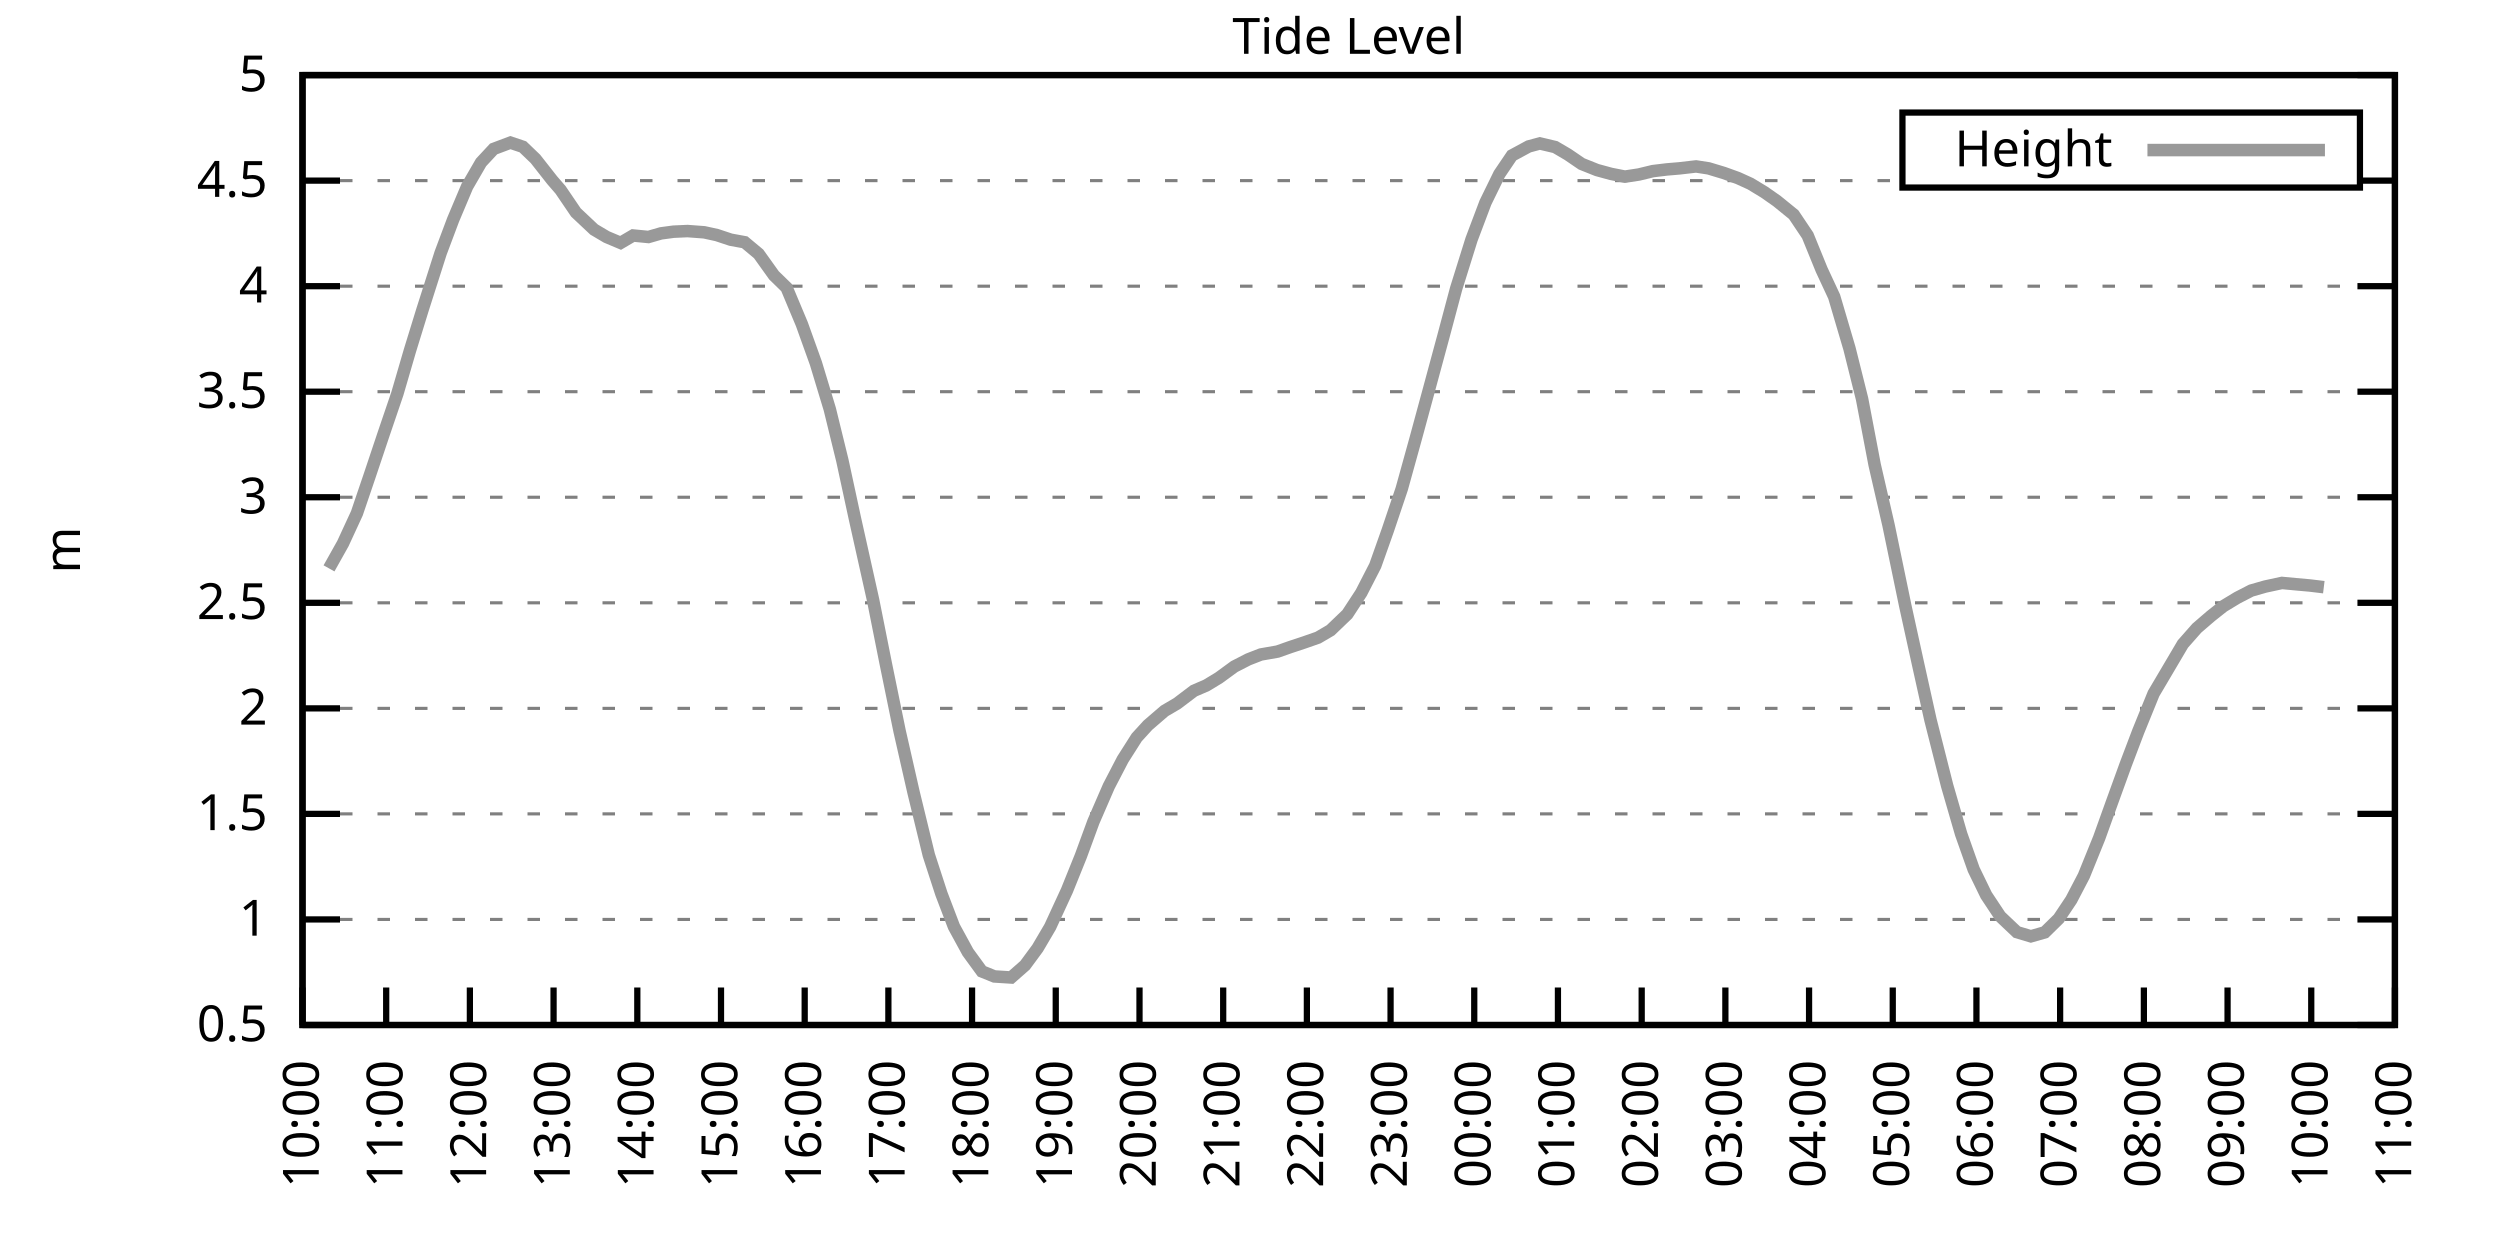
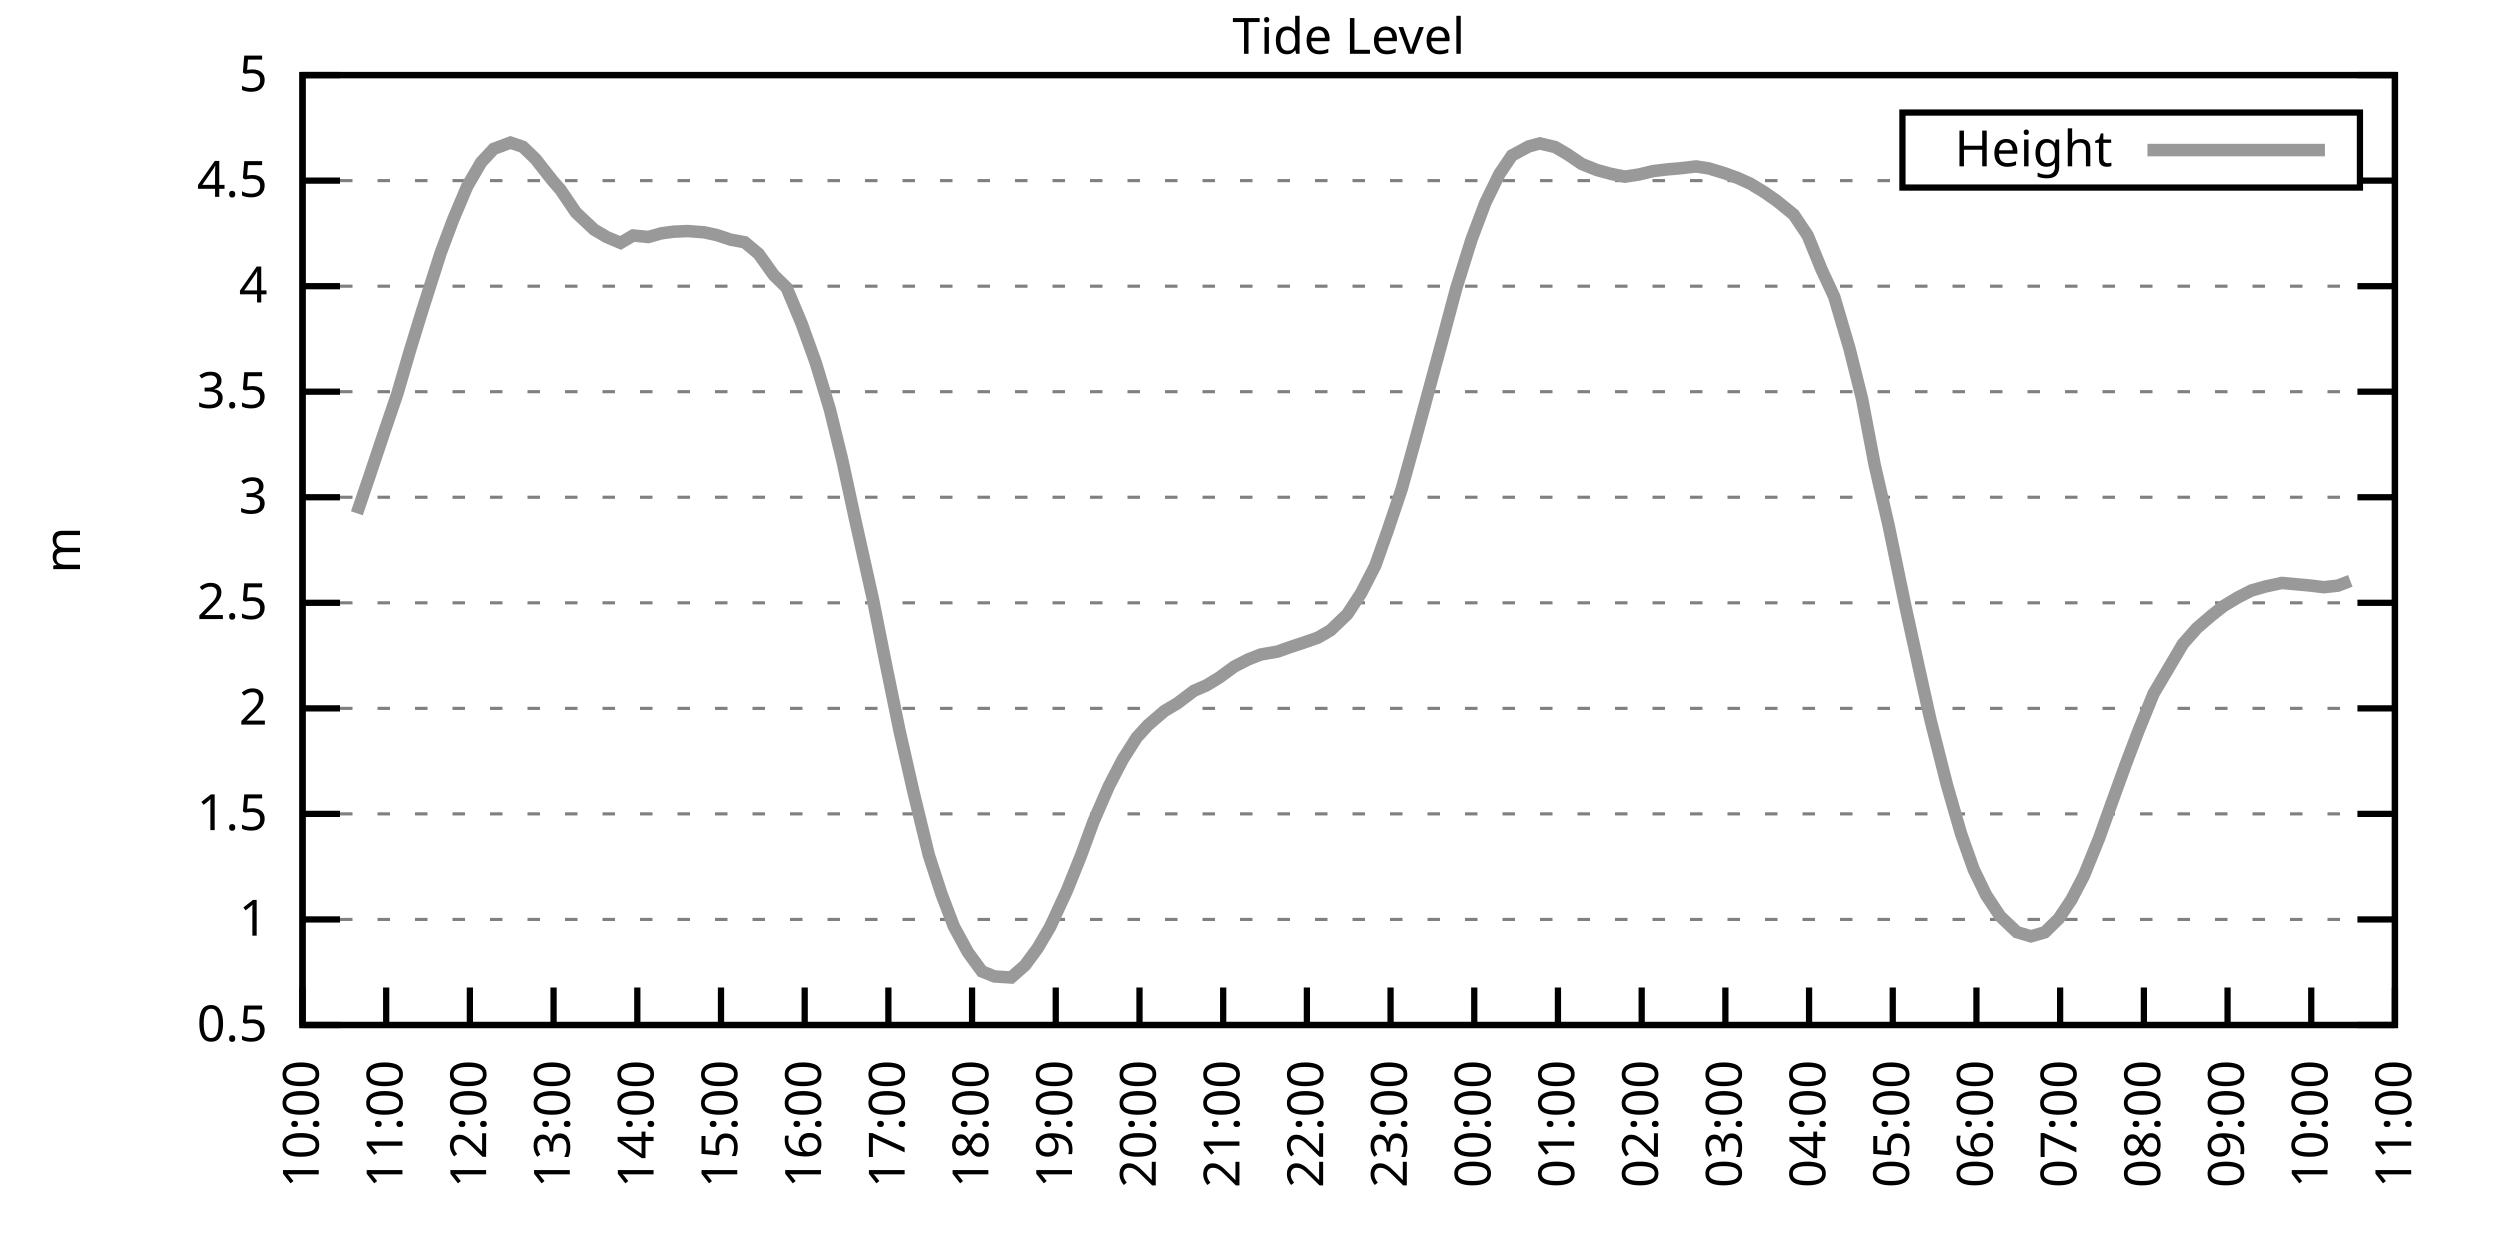
<svg xmlns="http://www.w3.org/2000/svg" xmlns:xlink="http://www.w3.org/1999/xlink" width="400" height="200" viewBox="0 0 400 200">
  <g id="gnuplot_canvas">
    <rect x="0" y="0" width="400" height="200" fill="none" />
    <defs>
      <circle id="gpDot" r="0.5" stroke-width="0.5" stroke="currentColor" />
      <path id="gpPt0" stroke-width="0.333" stroke="currentColor" d="M-1,0 h2 M0,-1 v2" />
      <path id="gpPt1" stroke-width="0.333" stroke="currentColor" d="M-1,-1 L1,1 M1,-1 L-1,1" />
      <path id="gpPt2" stroke-width="0.333" stroke="currentColor" d="M-1,0 L1,0 M0,-1 L0,1 M-1,-1 L1,1 M-1,1 L1,-1" />
      <rect id="gpPt3" stroke-width="0.333" stroke="currentColor" x="-1" y="-1" width="2" height="2" />
      <rect id="gpPt4" stroke-width="0.333" stroke="currentColor" fill="currentColor" x="-1" y="-1" width="2" height="2" />
      <circle id="gpPt5" stroke-width="0.333" stroke="currentColor" cx="0" cy="0" r="1" />
      <use xlink:href="#gpPt5" id="gpPt6" fill="currentColor" stroke="none" />
      <path id="gpPt7" stroke-width="0.333" stroke="currentColor" d="M0,-1.33 L-1.33,0.67 L1.33,0.67 z" />
      <use xlink:href="#gpPt7" id="gpPt8" fill="currentColor" stroke="none" />
      <use xlink:href="#gpPt7" id="gpPt9" stroke="currentColor" transform="rotate(180)" />
      <use xlink:href="#gpPt9" id="gpPt10" fill="currentColor" stroke="none" />
      <use xlink:href="#gpPt3" id="gpPt11" stroke="currentColor" transform="rotate(45)" />
      <use xlink:href="#gpPt11" id="gpPt12" fill="currentColor" stroke="none" />
      <path id="gpPt13" stroke-width="0.333" stroke="currentColor" d="M0,1.330 L1.265,0.411 L0.782,-1.067 L-0.782,-1.076 L-1.265,0.411 z" />
      <use xlink:href="#gpPt13" id="gpPt14" fill="currentColor" stroke="none" />
      <filter id="textbox" filterUnits="objectBoundingBox" x="0" y="0" height="1" width="1">
        <feFlood flood-color="white" flood-opacity="1" result="bgnd" />
        <feComposite in="SourceGraphic" in2="bgnd" operator="atop" />
      </filter>
      <filter id="greybox" filterUnits="objectBoundingBox" x="0" y="0" height="1" width="1">
        <feFlood flood-color="lightgrey" flood-opacity="1" result="grey" />
        <feComposite in="SourceGraphic" in2="grey" operator="atop" />
      </filter>
    </defs>
    <g fill="none" color="white" stroke="currentColor" stroke-width="1.00" stroke-linecap="butt" stroke-linejoin="miter">
</g>
    <g fill="none" color="black" stroke="currentColor" stroke-width="1.00" stroke-linecap="butt" stroke-linejoin="miter">
      <g stroke="none" shape-rendering="crispEdges">
        <polygon fill="rgb(255, 255, 255)" points="48.40,164.00 383.18,164.00 383.18,12.02 48.40,12.02 " />
      </g>
    </g>
    <g fill="none" color="black" stroke="currentColor" stroke-width="1.00" stroke-linecap="butt" stroke-linejoin="miter">
</g>
    <g fill="none" color="black" stroke="black" stroke-width="0.50" stroke-linecap="butt" stroke-linejoin="miter">
</g>
    <g fill="none" color="gray" stroke="currentColor" stroke-width="0.50" stroke-linecap="butt" stroke-linejoin="miter">
      <path stroke="gray" stroke-dasharray="2,4" class="gridline" d="M48.40,164.00 L383.19,164.00  " />
    </g>
    <g fill="none" color="gray" stroke="gray" stroke-width="1.00" stroke-linecap="butt" stroke-linejoin="miter">
</g>
    <g fill="none" color="black" stroke="currentColor" stroke-width="1.00" stroke-linecap="butt" stroke-linejoin="miter">
      <path stroke="black" d="M48.40,164.00 L54.40,164.00 M383.19,164.00 L377.19,164.00  " />
      <g transform="translate(42.80,166.60)" stroke="none" fill="black" font-family="Sans" font-size="8.00" text-anchor="end">
        <text>
          <tspan font-family="Sans"> 0.5</tspan>
        </text>
      </g>
    </g>
    <g fill="none" color="black" stroke="currentColor" stroke-width="1.00" stroke-linecap="butt" stroke-linejoin="miter">
</g>
    <g fill="none" color="black" stroke="black" stroke-width="0.50" stroke-linecap="butt" stroke-linejoin="miter">
</g>
    <g fill="none" color="gray" stroke="currentColor" stroke-width="0.50" stroke-linecap="butt" stroke-linejoin="miter">
      <path stroke="gray" stroke-dasharray="2,4" class="gridline" d="M48.40,147.11 L383.19,147.11  " />
    </g>
    <g fill="none" color="gray" stroke="gray" stroke-width="1.00" stroke-linecap="butt" stroke-linejoin="miter">
</g>
    <g fill="none" color="black" stroke="currentColor" stroke-width="1.00" stroke-linecap="butt" stroke-linejoin="miter">
      <path stroke="black" d="M48.40,147.11 L54.40,147.11 M383.19,147.11 L377.19,147.11  " />
      <g transform="translate(42.80,149.71)" stroke="none" fill="black" font-family="Sans" font-size="8.00" text-anchor="end">
        <text>
          <tspan font-family="Sans"> 1</tspan>
        </text>
      </g>
    </g>
    <g fill="none" color="black" stroke="currentColor" stroke-width="1.00" stroke-linecap="butt" stroke-linejoin="miter">
</g>
    <g fill="none" color="black" stroke="black" stroke-width="0.50" stroke-linecap="butt" stroke-linejoin="miter">
</g>
    <g fill="none" color="gray" stroke="currentColor" stroke-width="0.50" stroke-linecap="butt" stroke-linejoin="miter">
      <path stroke="gray" stroke-dasharray="2,4" class="gridline" d="M48.40,130.22 L383.19,130.22  " />
    </g>
    <g fill="none" color="gray" stroke="gray" stroke-width="1.00" stroke-linecap="butt" stroke-linejoin="miter">
</g>
    <g fill="none" color="black" stroke="currentColor" stroke-width="1.00" stroke-linecap="butt" stroke-linejoin="miter">
      <path stroke="black" d="M48.40,130.22 L54.40,130.22 M383.19,130.22 L377.19,130.22  " />
      <g transform="translate(42.80,132.82)" stroke="none" fill="black" font-family="Sans" font-size="8.00" text-anchor="end">
        <text>
          <tspan font-family="Sans"> 1.5</tspan>
        </text>
      </g>
    </g>
    <g fill="none" color="black" stroke="currentColor" stroke-width="1.00" stroke-linecap="butt" stroke-linejoin="miter">
</g>
    <g fill="none" color="black" stroke="black" stroke-width="0.50" stroke-linecap="butt" stroke-linejoin="miter">
</g>
    <g fill="none" color="gray" stroke="currentColor" stroke-width="0.50" stroke-linecap="butt" stroke-linejoin="miter">
      <path stroke="gray" stroke-dasharray="2,4" class="gridline" d="M48.40,113.34 L383.19,113.34  " />
    </g>
    <g fill="none" color="gray" stroke="gray" stroke-width="1.00" stroke-linecap="butt" stroke-linejoin="miter">
</g>
    <g fill="none" color="black" stroke="currentColor" stroke-width="1.00" stroke-linecap="butt" stroke-linejoin="miter">
      <path stroke="black" d="M48.40,113.34 L54.40,113.34 M383.19,113.34 L377.19,113.34  " />
      <g transform="translate(42.80,115.94)" stroke="none" fill="black" font-family="Sans" font-size="8.00" text-anchor="end">
        <text>
          <tspan font-family="Sans"> 2</tspan>
        </text>
      </g>
    </g>
    <g fill="none" color="black" stroke="currentColor" stroke-width="1.00" stroke-linecap="butt" stroke-linejoin="miter">
</g>
    <g fill="none" color="black" stroke="black" stroke-width="0.50" stroke-linecap="butt" stroke-linejoin="miter">
</g>
    <g fill="none" color="gray" stroke="currentColor" stroke-width="0.50" stroke-linecap="butt" stroke-linejoin="miter">
      <path stroke="gray" stroke-dasharray="2,4" class="gridline" d="M48.40,96.45 L383.19,96.45  " />
    </g>
    <g fill="none" color="gray" stroke="gray" stroke-width="1.00" stroke-linecap="butt" stroke-linejoin="miter">
</g>
    <g fill="none" color="black" stroke="currentColor" stroke-width="1.00" stroke-linecap="butt" stroke-linejoin="miter">
      <path stroke="black" d="M48.40,96.45 L54.40,96.45 M383.19,96.45 L377.19,96.45  " />
      <g transform="translate(42.80,99.05)" stroke="none" fill="black" font-family="Sans" font-size="8.00" text-anchor="end">
        <text>
          <tspan font-family="Sans"> 2.5</tspan>
        </text>
      </g>
    </g>
    <g fill="none" color="black" stroke="currentColor" stroke-width="1.00" stroke-linecap="butt" stroke-linejoin="miter">
</g>
    <g fill="none" color="black" stroke="black" stroke-width="0.50" stroke-linecap="butt" stroke-linejoin="miter">
</g>
    <g fill="none" color="gray" stroke="currentColor" stroke-width="0.50" stroke-linecap="butt" stroke-linejoin="miter">
      <path stroke="gray" stroke-dasharray="2,4" class="gridline" d="M48.40,79.56 L383.19,79.56  " />
    </g>
    <g fill="none" color="gray" stroke="gray" stroke-width="1.00" stroke-linecap="butt" stroke-linejoin="miter">
</g>
    <g fill="none" color="black" stroke="currentColor" stroke-width="1.00" stroke-linecap="butt" stroke-linejoin="miter">
      <path stroke="black" d="M48.40,79.56 L54.40,79.56 M383.19,79.56 L377.19,79.56  " />
      <g transform="translate(42.80,82.16)" stroke="none" fill="black" font-family="Sans" font-size="8.00" text-anchor="end">
        <text>
          <tspan font-family="Sans"> 3</tspan>
        </text>
      </g>
    </g>
    <g fill="none" color="black" stroke="currentColor" stroke-width="1.00" stroke-linecap="butt" stroke-linejoin="miter">
</g>
    <g fill="none" color="black" stroke="black" stroke-width="0.50" stroke-linecap="butt" stroke-linejoin="miter">
</g>
    <g fill="none" color="gray" stroke="currentColor" stroke-width="0.50" stroke-linecap="butt" stroke-linejoin="miter">
      <path stroke="gray" stroke-dasharray="2,4" class="gridline" d="M48.40,62.67 L383.19,62.67  " />
    </g>
    <g fill="none" color="gray" stroke="gray" stroke-width="1.00" stroke-linecap="butt" stroke-linejoin="miter">
</g>
    <g fill="none" color="black" stroke="currentColor" stroke-width="1.00" stroke-linecap="butt" stroke-linejoin="miter">
      <path stroke="black" d="M48.40,62.67 L54.40,62.67 M383.19,62.67 L377.19,62.67  " />
      <g transform="translate(42.80,65.27)" stroke="none" fill="black" font-family="Sans" font-size="8.00" text-anchor="end">
        <text>
          <tspan font-family="Sans"> 3.5</tspan>
        </text>
      </g>
    </g>
    <g fill="none" color="black" stroke="currentColor" stroke-width="1.00" stroke-linecap="butt" stroke-linejoin="miter">
</g>
    <g fill="none" color="black" stroke="black" stroke-width="0.50" stroke-linecap="butt" stroke-linejoin="miter">
</g>
    <g fill="none" color="gray" stroke="currentColor" stroke-width="0.50" stroke-linecap="butt" stroke-linejoin="miter">
      <path stroke="gray" stroke-dasharray="2,4" class="gridline" d="M48.40,45.79 L383.19,45.79  " />
    </g>
    <g fill="none" color="gray" stroke="gray" stroke-width="1.00" stroke-linecap="butt" stroke-linejoin="miter">
</g>
    <g fill="none" color="black" stroke="currentColor" stroke-width="1.00" stroke-linecap="butt" stroke-linejoin="miter">
      <path stroke="black" d="M48.40,45.79 L54.40,45.79 M383.19,45.79 L377.19,45.79  " />
      <g transform="translate(42.80,48.39)" stroke="none" fill="black" font-family="Sans" font-size="8.00" text-anchor="end">
        <text>
          <tspan font-family="Sans"> 4</tspan>
        </text>
      </g>
    </g>
    <g fill="none" color="black" stroke="currentColor" stroke-width="1.00" stroke-linecap="butt" stroke-linejoin="miter">
</g>
    <g fill="none" color="black" stroke="black" stroke-width="0.50" stroke-linecap="butt" stroke-linejoin="miter">
</g>
    <g fill="none" color="gray" stroke="currentColor" stroke-width="0.50" stroke-linecap="butt" stroke-linejoin="miter">
      <path stroke="gray" stroke-dasharray="2,4" class="gridline" d="M48.40,28.90 L304.39,28.90 M377.59,28.90 L383.19,28.90  " />
    </g>
    <g fill="none" color="gray" stroke="gray" stroke-width="1.00" stroke-linecap="butt" stroke-linejoin="miter">
</g>
    <g fill="none" color="black" stroke="currentColor" stroke-width="1.00" stroke-linecap="butt" stroke-linejoin="miter">
      <path stroke="black" d="M48.40,28.90 L54.40,28.90 M383.19,28.90 L377.19,28.90  " />
      <g transform="translate(42.80,31.50)" stroke="none" fill="black" font-family="Sans" font-size="8.00" text-anchor="end">
        <text>
          <tspan font-family="Sans"> 4.5</tspan>
        </text>
      </g>
    </g>
    <g fill="none" color="black" stroke="currentColor" stroke-width="1.00" stroke-linecap="butt" stroke-linejoin="miter">
</g>
    <g fill="none" color="black" stroke="black" stroke-width="0.50" stroke-linecap="butt" stroke-linejoin="miter">
</g>
    <g fill="none" color="gray" stroke="currentColor" stroke-width="0.50" stroke-linecap="butt" stroke-linejoin="miter">
      <path stroke="gray" stroke-dasharray="2,4" class="gridline" d="M48.40,12.01 L383.19,12.01  " />
    </g>
    <g fill="none" color="gray" stroke="gray" stroke-width="1.00" stroke-linecap="butt" stroke-linejoin="miter">
</g>
    <g fill="none" color="black" stroke="currentColor" stroke-width="1.00" stroke-linecap="butt" stroke-linejoin="miter">
      <path stroke="black" d="M48.40,12.01 L54.40,12.01 M383.19,12.01 L377.19,12.01  " />
      <g transform="translate(42.80,14.61)" stroke="none" fill="black" font-family="Sans" font-size="8.00" text-anchor="end">
        <text>
          <tspan font-family="Sans"> 5</tspan>
        </text>
      </g>
    </g>
    <g fill="none" color="black" stroke="currentColor" stroke-width="1.00" stroke-linecap="butt" stroke-linejoin="miter">
      <path stroke="black" d="M48.40,164.00 L48.40,158.00  " />
      <g transform="translate(51.00,169.60) rotate(270.00)" stroke="none" fill="black" font-family="Sans" font-size="8.00" text-anchor="end">
        <text>
          <tspan font-family="Sans">10:00</tspan>
        </text>
      </g>
    </g>
    <g fill="none" color="black" stroke="currentColor" stroke-width="1.00" stroke-linecap="butt" stroke-linejoin="miter">
      <path stroke="black" d="M61.79,164.00 L61.79,158.00  " />
      <g transform="translate(64.39,169.60) rotate(270.00)" stroke="none" fill="black" font-family="Sans" font-size="8.00" text-anchor="end">
        <text>
          <tspan font-family="Sans">11:00</tspan>
        </text>
      </g>
    </g>
    <g fill="none" color="black" stroke="currentColor" stroke-width="1.00" stroke-linecap="butt" stroke-linejoin="miter">
      <path stroke="black" d="M75.18,164.00 L75.18,158.00  " />
      <g transform="translate(77.78,169.60) rotate(270.00)" stroke="none" fill="black" font-family="Sans" font-size="8.00" text-anchor="end">
        <text>
          <tspan font-family="Sans">12:00</tspan>
        </text>
      </g>
    </g>
    <g fill="none" color="black" stroke="currentColor" stroke-width="1.00" stroke-linecap="butt" stroke-linejoin="miter">
      <path stroke="black" d="M88.57,164.00 L88.57,158.00  " />
      <g transform="translate(91.17,169.60) rotate(270.00)" stroke="none" fill="black" font-family="Sans" font-size="8.00" text-anchor="end">
        <text>
          <tspan font-family="Sans">13:00</tspan>
        </text>
      </g>
    </g>
    <g fill="none" color="black" stroke="currentColor" stroke-width="1.00" stroke-linecap="butt" stroke-linejoin="miter">
      <path stroke="black" d="M101.97,164.00 L101.97,158.00  " />
      <g transform="translate(104.57,169.60) rotate(270.00)" stroke="none" fill="black" font-family="Sans" font-size="8.00" text-anchor="end">
        <text>
          <tspan font-family="Sans">14:00</tspan>
        </text>
      </g>
    </g>
    <g fill="none" color="black" stroke="currentColor" stroke-width="1.00" stroke-linecap="butt" stroke-linejoin="miter">
      <path stroke="black" d="M115.36,164.00 L115.36,158.00  " />
      <g transform="translate(117.96,169.60) rotate(270.00)" stroke="none" fill="black" font-family="Sans" font-size="8.00" text-anchor="end">
        <text>
          <tspan font-family="Sans">15:00</tspan>
        </text>
      </g>
    </g>
    <g fill="none" color="black" stroke="currentColor" stroke-width="1.00" stroke-linecap="butt" stroke-linejoin="miter">
      <path stroke="black" d="M128.75,164.00 L128.75,158.00  " />
      <g transform="translate(131.35,169.60) rotate(270.00)" stroke="none" fill="black" font-family="Sans" font-size="8.00" text-anchor="end">
        <text>
          <tspan font-family="Sans">16:00</tspan>
        </text>
      </g>
    </g>
    <g fill="none" color="black" stroke="currentColor" stroke-width="1.00" stroke-linecap="butt" stroke-linejoin="miter">
      <path stroke="black" d="M142.14,164.00 L142.14,158.00  " />
      <g transform="translate(144.74,169.60) rotate(270.00)" stroke="none" fill="black" font-family="Sans" font-size="8.00" text-anchor="end">
        <text>
          <tspan font-family="Sans">17:00</tspan>
        </text>
      </g>
    </g>
    <g fill="none" color="black" stroke="currentColor" stroke-width="1.00" stroke-linecap="butt" stroke-linejoin="miter">
      <path stroke="black" d="M155.53,164.00 L155.53,158.00  " />
      <g transform="translate(158.13,169.60) rotate(270.00)" stroke="none" fill="black" font-family="Sans" font-size="8.00" text-anchor="end">
        <text>
          <tspan font-family="Sans">18:00</tspan>
        </text>
      </g>
    </g>
    <g fill="none" color="black" stroke="currentColor" stroke-width="1.00" stroke-linecap="butt" stroke-linejoin="miter">
      <path stroke="black" d="M168.92,164.00 L168.92,158.00  " />
      <g transform="translate(171.52,169.60) rotate(270.00)" stroke="none" fill="black" font-family="Sans" font-size="8.00" text-anchor="end">
        <text>
          <tspan font-family="Sans">19:00</tspan>
        </text>
      </g>
    </g>
    <g fill="none" color="black" stroke="currentColor" stroke-width="1.00" stroke-linecap="butt" stroke-linejoin="miter">
      <path stroke="black" d="M182.32,164.00 L182.32,158.00  " />
      <g transform="translate(184.92,169.60) rotate(270.00)" stroke="none" fill="black" font-family="Sans" font-size="8.00" text-anchor="end">
        <text>
          <tspan font-family="Sans">20:00</tspan>
        </text>
      </g>
    </g>
    <g fill="none" color="black" stroke="currentColor" stroke-width="1.00" stroke-linecap="butt" stroke-linejoin="miter">
      <path stroke="black" d="M195.71,164.00 L195.71,158.00  " />
      <g transform="translate(198.31,169.60) rotate(270.00)" stroke="none" fill="black" font-family="Sans" font-size="8.00" text-anchor="end">
        <text>
          <tspan font-family="Sans">21:00</tspan>
        </text>
      </g>
    </g>
    <g fill="none" color="black" stroke="currentColor" stroke-width="1.00" stroke-linecap="butt" stroke-linejoin="miter">
      <path stroke="black" d="M209.10,164.00 L209.10,158.00  " />
      <g transform="translate(211.70,169.60) rotate(270.00)" stroke="none" fill="black" font-family="Sans" font-size="8.00" text-anchor="end">
        <text>
          <tspan font-family="Sans">22:00</tspan>
        </text>
      </g>
    </g>
    <g fill="none" color="black" stroke="currentColor" stroke-width="1.00" stroke-linecap="butt" stroke-linejoin="miter">
      <path stroke="black" d="M222.49,164.00 L222.49,158.00  " />
      <g transform="translate(225.09,169.60) rotate(270.00)" stroke="none" fill="black" font-family="Sans" font-size="8.00" text-anchor="end">
        <text>
          <tspan font-family="Sans">23:00</tspan>
        </text>
      </g>
    </g>
    <g fill="none" color="black" stroke="currentColor" stroke-width="1.00" stroke-linecap="butt" stroke-linejoin="miter">
      <path stroke="black" d="M235.88,164.00 L235.88,158.00  " />
      <g transform="translate(238.48,169.60) rotate(270.00)" stroke="none" fill="black" font-family="Sans" font-size="8.00" text-anchor="end">
        <text>
          <tspan font-family="Sans">00:00</tspan>
        </text>
      </g>
    </g>
    <g fill="none" color="black" stroke="currentColor" stroke-width="1.00" stroke-linecap="butt" stroke-linejoin="miter">
      <path stroke="black" d="M249.27,164.00 L249.27,158.00  " />
      <g transform="translate(251.87,169.60) rotate(270.00)" stroke="none" fill="black" font-family="Sans" font-size="8.00" text-anchor="end">
        <text>
          <tspan font-family="Sans">01:00</tspan>
        </text>
      </g>
    </g>
    <g fill="none" color="black" stroke="currentColor" stroke-width="1.00" stroke-linecap="butt" stroke-linejoin="miter">
      <path stroke="black" d="M262.67,164.00 L262.67,158.00  " />
      <g transform="translate(265.27,169.60) rotate(270.00)" stroke="none" fill="black" font-family="Sans" font-size="8.00" text-anchor="end">
        <text>
          <tspan font-family="Sans">02:00</tspan>
        </text>
      </g>
    </g>
    <g fill="none" color="black" stroke="currentColor" stroke-width="1.00" stroke-linecap="butt" stroke-linejoin="miter">
      <path stroke="black" d="M276.06,164.00 L276.06,158.00  " />
      <g transform="translate(278.66,169.60) rotate(270.00)" stroke="none" fill="black" font-family="Sans" font-size="8.00" text-anchor="end">
        <text>
          <tspan font-family="Sans">03:00</tspan>
        </text>
      </g>
    </g>
    <g fill="none" color="black" stroke="currentColor" stroke-width="1.00" stroke-linecap="butt" stroke-linejoin="miter">
      <path stroke="black" d="M289.45,164.00 L289.45,158.00  " />
      <g transform="translate(292.05,169.60) rotate(270.00)" stroke="none" fill="black" font-family="Sans" font-size="8.00" text-anchor="end">
        <text>
          <tspan font-family="Sans">04:00</tspan>
        </text>
      </g>
    </g>
    <g fill="none" color="black" stroke="currentColor" stroke-width="1.00" stroke-linecap="butt" stroke-linejoin="miter">
      <path stroke="black" d="M302.84,164.00 L302.84,158.00  " />
      <g transform="translate(305.44,169.60) rotate(270.00)" stroke="none" fill="black" font-family="Sans" font-size="8.00" text-anchor="end">
        <text>
          <tspan font-family="Sans">05:00</tspan>
        </text>
      </g>
    </g>
    <g fill="none" color="black" stroke="currentColor" stroke-width="1.00" stroke-linecap="butt" stroke-linejoin="miter">
      <path stroke="black" d="M316.23,164.00 L316.23,158.00  " />
      <g transform="translate(318.83,169.60) rotate(270.00)" stroke="none" fill="black" font-family="Sans" font-size="8.00" text-anchor="end">
        <text>
          <tspan font-family="Sans">06:00</tspan>
        </text>
      </g>
    </g>
    <g fill="none" color="black" stroke="currentColor" stroke-width="1.00" stroke-linecap="butt" stroke-linejoin="miter">
      <path stroke="black" d="M329.62,164.00 L329.62,158.00  " />
      <g transform="translate(332.22,169.60) rotate(270.00)" stroke="none" fill="black" font-family="Sans" font-size="8.00" text-anchor="end">
        <text>
          <tspan font-family="Sans">07:00</tspan>
        </text>
      </g>
    </g>
    <g fill="none" color="black" stroke="currentColor" stroke-width="1.00" stroke-linecap="butt" stroke-linejoin="miter">
      <path stroke="black" d="M343.02,164.00 L343.02,158.00  " />
      <g transform="translate(345.62,169.60) rotate(270.00)" stroke="none" fill="black" font-family="Sans" font-size="8.00" text-anchor="end">
        <text>
          <tspan font-family="Sans">08:00</tspan>
        </text>
      </g>
    </g>
    <g fill="none" color="black" stroke="currentColor" stroke-width="1.00" stroke-linecap="butt" stroke-linejoin="miter">
      <path stroke="black" d="M356.41,164.00 L356.41,158.00  " />
      <g transform="translate(359.01,169.60) rotate(270.00)" stroke="none" fill="black" font-family="Sans" font-size="8.00" text-anchor="end">
        <text>
          <tspan font-family="Sans">09:00</tspan>
        </text>
      </g>
    </g>
    <g fill="none" color="black" stroke="currentColor" stroke-width="1.00" stroke-linecap="butt" stroke-linejoin="miter">
      <path stroke="black" d="M369.80,164.00 L369.80,158.00  " />
      <g transform="translate(372.40,169.60) rotate(270.00)" stroke="none" fill="black" font-family="Sans" font-size="8.00" text-anchor="end">
        <text>
          <tspan font-family="Sans">10:00</tspan>
        </text>
      </g>
    </g>
    <g fill="none" color="black" stroke="currentColor" stroke-width="1.00" stroke-linecap="butt" stroke-linejoin="miter">
      <path stroke="black" d="M383.19,164.00 L383.19,158.00  " />
      <g transform="translate(385.79,169.60) rotate(270.00)" stroke="none" fill="black" font-family="Sans" font-size="8.00" text-anchor="end">
        <text>
          <tspan font-family="Sans">11:00</tspan>
        </text>
      </g>
    </g>
    <g fill="none" color="black" stroke="currentColor" stroke-width="1.00" stroke-linecap="butt" stroke-linejoin="miter">
</g>
    <g fill="none" color="black" stroke="currentColor" stroke-width="1.00" stroke-linecap="butt" stroke-linejoin="miter">
      <path stroke="black" d="M48.40,12.01 L48.40,164.00 L383.19,164.00 L383.19,12.01 L48.40,12.01 Z  " />
    </g>
    <g fill="none" color="black" stroke="currentColor" stroke-width="1.00" stroke-linecap="butt" stroke-linejoin="miter">
</g>
    <g fill="none" color="black" stroke="currentColor" stroke-width="1.00" stroke-linecap="butt" stroke-linejoin="miter">
      <path stroke="black" d="M304.39,30.01 L304.39,18.01 L377.59,18.01 L377.59,30.01 L304.39,30.01 Z  " />
    </g>
    <g id="Tide_level_plot_1">
      <g fill="none" color="white" stroke="black" stroke-width="2.00" stroke-linecap="butt" stroke-linejoin="miter">
</g>
      <g fill="none" color="black" stroke="currentColor" stroke-width="2.00" stroke-linecap="butt" stroke-linejoin="miter">
        <g transform="translate(337.99,26.61)" stroke="none" fill="black" font-family="Sans" font-size="8.00" text-anchor="end">
          <text>
            <tspan font-family="Sans">Height</tspan>
          </text>
        </g>
      </g>
      <g fill="none" color="black" stroke="currentColor" stroke-width="2.00" stroke-linecap="butt" stroke-linejoin="miter">
-         <path stroke="rgb(153, 153, 153)" d="M343.59,24.01 L371.99,24.01 M52.64,90.94 L54.87,86.96 L57.10,82.13 L59.11,76.22 L61.35,69.53 L63.58,62.98   L65.59,56.09 L67.59,49.60 L70.50,40.48 L72.50,35.15 L74.74,29.84 L76.97,25.99 L78.98,23.83 L81.66,22.82   L83.66,23.49 L85.67,25.42 L88.35,28.83 L89.69,30.38 L92.15,34.00 L95.05,36.73 L97.06,37.92 L99.29,38.86   L101.30,37.68 L103.75,37.92 L105.76,37.34 L107.77,37.07 L110.00,36.97 L112.68,37.17 L114.69,37.61 L116.92,38.35   L119.15,38.76 L121.38,40.62 L123.84,44.06 L125.85,46.02 L128.30,51.87 L130.54,58.11 L132.77,65.48 L134.78,73.68   L136.78,82.94 L139.69,95.98 L141.69,106.01 L143.93,116.95 L146.16,126.75 L148.61,136.81 L150.62,142.99 L152.63,148.26   L154.86,152.35 L157.10,155.42 L159.10,156.23 L161.78,156.40 L164.01,154.44 L166.02,151.71 L168.03,148.29 L170.71,142.48   L172.94,136.95 L174.95,131.47 L177.41,125.80 L179.64,121.51 L181.87,118.00 L183.66,116.04 L186.33,113.74 L188.34,112.56   L191.02,110.53 L193.03,109.66 L195.04,108.44 L197.49,106.65 L199.73,105.50 L201.73,104.72 L204.41,104.25 L206.42,103.54   L208.65,102.80 L210.88,102.02 L212.89,100.84 L215.57,98.27 L217.80,94.86 L220.04,90.50 L222.04,84.86 L224.28,78.21   L226.51,70.17 L228.52,62.77 L230.97,53.72 L232.98,46.19 L235.44,38.32 L237.67,32.41 L239.90,27.85 L241.91,24.88   L244.59,23.43 L246.37,22.95 L248.83,23.53 L250.84,24.71 L253.07,26.23 L255.52,27.21 L257.76,27.82 L259.99,28.26   L262.22,27.92 L264.45,27.38 L266.68,27.11 L268.69,26.94 L271.37,26.63 L273.38,26.94 L275.83,27.68 L278.07,28.49   L280.07,29.40 L282.31,30.76 L284.32,32.17 L286.99,34.34 L289.23,37.68 L291.46,43.15 L293.47,47.47 L295.92,55.78   L297.93,63.82 L299.94,74.36 L302.17,84.05 L304.85,96.96 L306.86,106.11 L308.87,115.16 L311.54,125.70 L313.78,133.43   L315.79,139.11 L317.79,143.23 L320.03,146.61 L322.70,149.14 L324.94,149.81 L327.17,149.17 L329.40,146.98 L331.41,143.97   L333.42,140.12 L335.87,134.07 L337.88,128.47 L340.11,122.32 L342.12,117.02 L344.58,110.97 L347.03,106.82 L349.26,103.04   L351.50,100.50 L353.73,98.58 L355.74,96.99 L357.97,95.64 L360.20,94.49 L362.43,93.85 L365.11,93.27 L367.34,93.48   L369.58,93.68 L371.81,93.95  " />
+         <path stroke="rgb(153, 153, 153)" d="M343.59,24.01 L371.99,24.01 M57.10,82.13 L59.11,76.22 L61.35,69.53 L63.58,62.98 L65.59,56.09 L67.59,49.60   L70.50,40.48 L72.50,35.15 L74.74,29.84 L76.97,25.99 L78.98,23.83 L81.66,22.82 L83.66,23.49 L85.67,25.42   L88.35,28.83 L89.69,30.38 L92.15,34.00 L95.05,36.73 L97.06,37.92 L99.29,38.86 L101.30,37.68 L103.75,37.92   L105.76,37.34 L107.77,37.07 L110.00,36.97 L112.68,37.17 L114.69,37.61 L116.92,38.35 L119.15,38.76 L121.38,40.62   L123.84,44.06 L125.85,46.02 L128.30,51.87 L130.54,58.11 L132.77,65.48 L134.78,73.68 L136.78,82.94 L139.69,95.98   L141.69,106.01 L143.93,116.95 L146.16,126.75 L148.61,136.81 L150.62,142.99 L152.63,148.26 L154.86,152.35 L157.10,155.42   L159.10,156.23 L161.78,156.40 L164.01,154.44 L166.02,151.71 L168.03,148.29 L170.71,142.48 L172.94,136.95 L174.95,131.47   L177.41,125.80 L179.64,121.51 L181.87,118.00 L183.66,116.04 L186.33,113.74 L188.34,112.56 L191.02,110.53 L193.03,109.66   L195.04,108.44 L197.49,106.65 L199.73,105.50 L201.73,104.72 L204.41,104.25 L206.42,103.54 L208.65,102.80 L210.88,102.02   L212.89,100.84 L215.57,98.27 L217.80,94.86 L220.04,90.50 L222.04,84.86 L224.28,78.21 L226.51,70.17 L228.52,62.77   L230.97,53.72 L232.98,46.19 L235.44,38.32 L237.67,32.41 L239.90,27.85 L241.91,24.88 L244.59,23.43 L246.37,22.95   L248.83,23.53 L250.84,24.71 L253.07,26.23 L255.52,27.21 L257.76,27.82 L259.99,28.26 L262.22,27.92 L264.45,27.38   L266.68,27.11 L268.69,26.94 L271.37,26.63 L273.38,26.94 L275.83,27.68 L278.07,28.49 L280.07,29.40 L282.31,30.76   L284.32,32.17 L286.99,34.34 L289.23,37.68 L291.46,43.15 L293.47,47.47 L295.92,55.78 L297.93,63.82 L299.94,74.36   L302.17,84.05 L304.85,96.96 L306.86,106.11 L308.87,115.16 L311.54,125.70 L313.78,133.43 L315.79,139.11 L317.79,143.23   L320.03,146.61 L322.70,149.14 L324.94,149.81 L327.17,149.17 L329.40,146.98 L331.41,143.97 L333.42,140.12 L335.87,134.07   L337.88,128.47 L340.11,122.32 L342.12,117.02 L344.58,110.97 L347.03,106.82 L349.26,103.04 L351.50,100.50 L353.73,98.58   L355.74,96.99 L357.97,95.64 L360.20,94.49 L362.43,93.85 L365.11,93.27 L367.34,93.48 L369.58,93.68 L371.81,93.95   L374.04,93.71 L376.05,92.94  " />
      </g>
    </g>
    <g fill="none" color="black" stroke="currentColor" stroke-width="2.00" stroke-linecap="butt" stroke-linejoin="miter">
</g>
    <g fill="none" color="black" stroke="black" stroke-width="1.00" stroke-linecap="butt" stroke-linejoin="miter">
</g>
    <g fill="none" color="black" stroke="currentColor" stroke-width="1.00" stroke-linecap="butt" stroke-linejoin="miter">
      <path stroke="black" d="M48.40,12.01 L48.40,164.00 L383.19,164.00 L383.19,12.01 L48.40,12.01 Z  " />
      <g transform="translate(12.80,88.01) rotate(270.00)" stroke="none" fill="black" font-family="Sans" font-size="8.00" text-anchor="middle">
        <text>
          <tspan font-family="Sans">m</tspan>
        </text>
      </g>
    </g>
    <g fill="none" color="black" stroke="currentColor" stroke-width="1.00" stroke-linecap="butt" stroke-linejoin="miter">
</g>
    <g fill="none" color="black" stroke="currentColor" stroke-width="1.00" stroke-linecap="butt" stroke-linejoin="miter">
      <g transform="translate(215.79,8.61)" stroke="none" fill="black" font-family="Sans" font-size="8.00" text-anchor="middle">
        <text>
          <tspan font-family="Sans">Tide Level</tspan>
        </text>
      </g>
    </g>
    <g fill="none" color="black" stroke="currentColor" stroke-width="1.00" stroke-linecap="butt" stroke-linejoin="miter">
</g>
  </g>
</svg>
